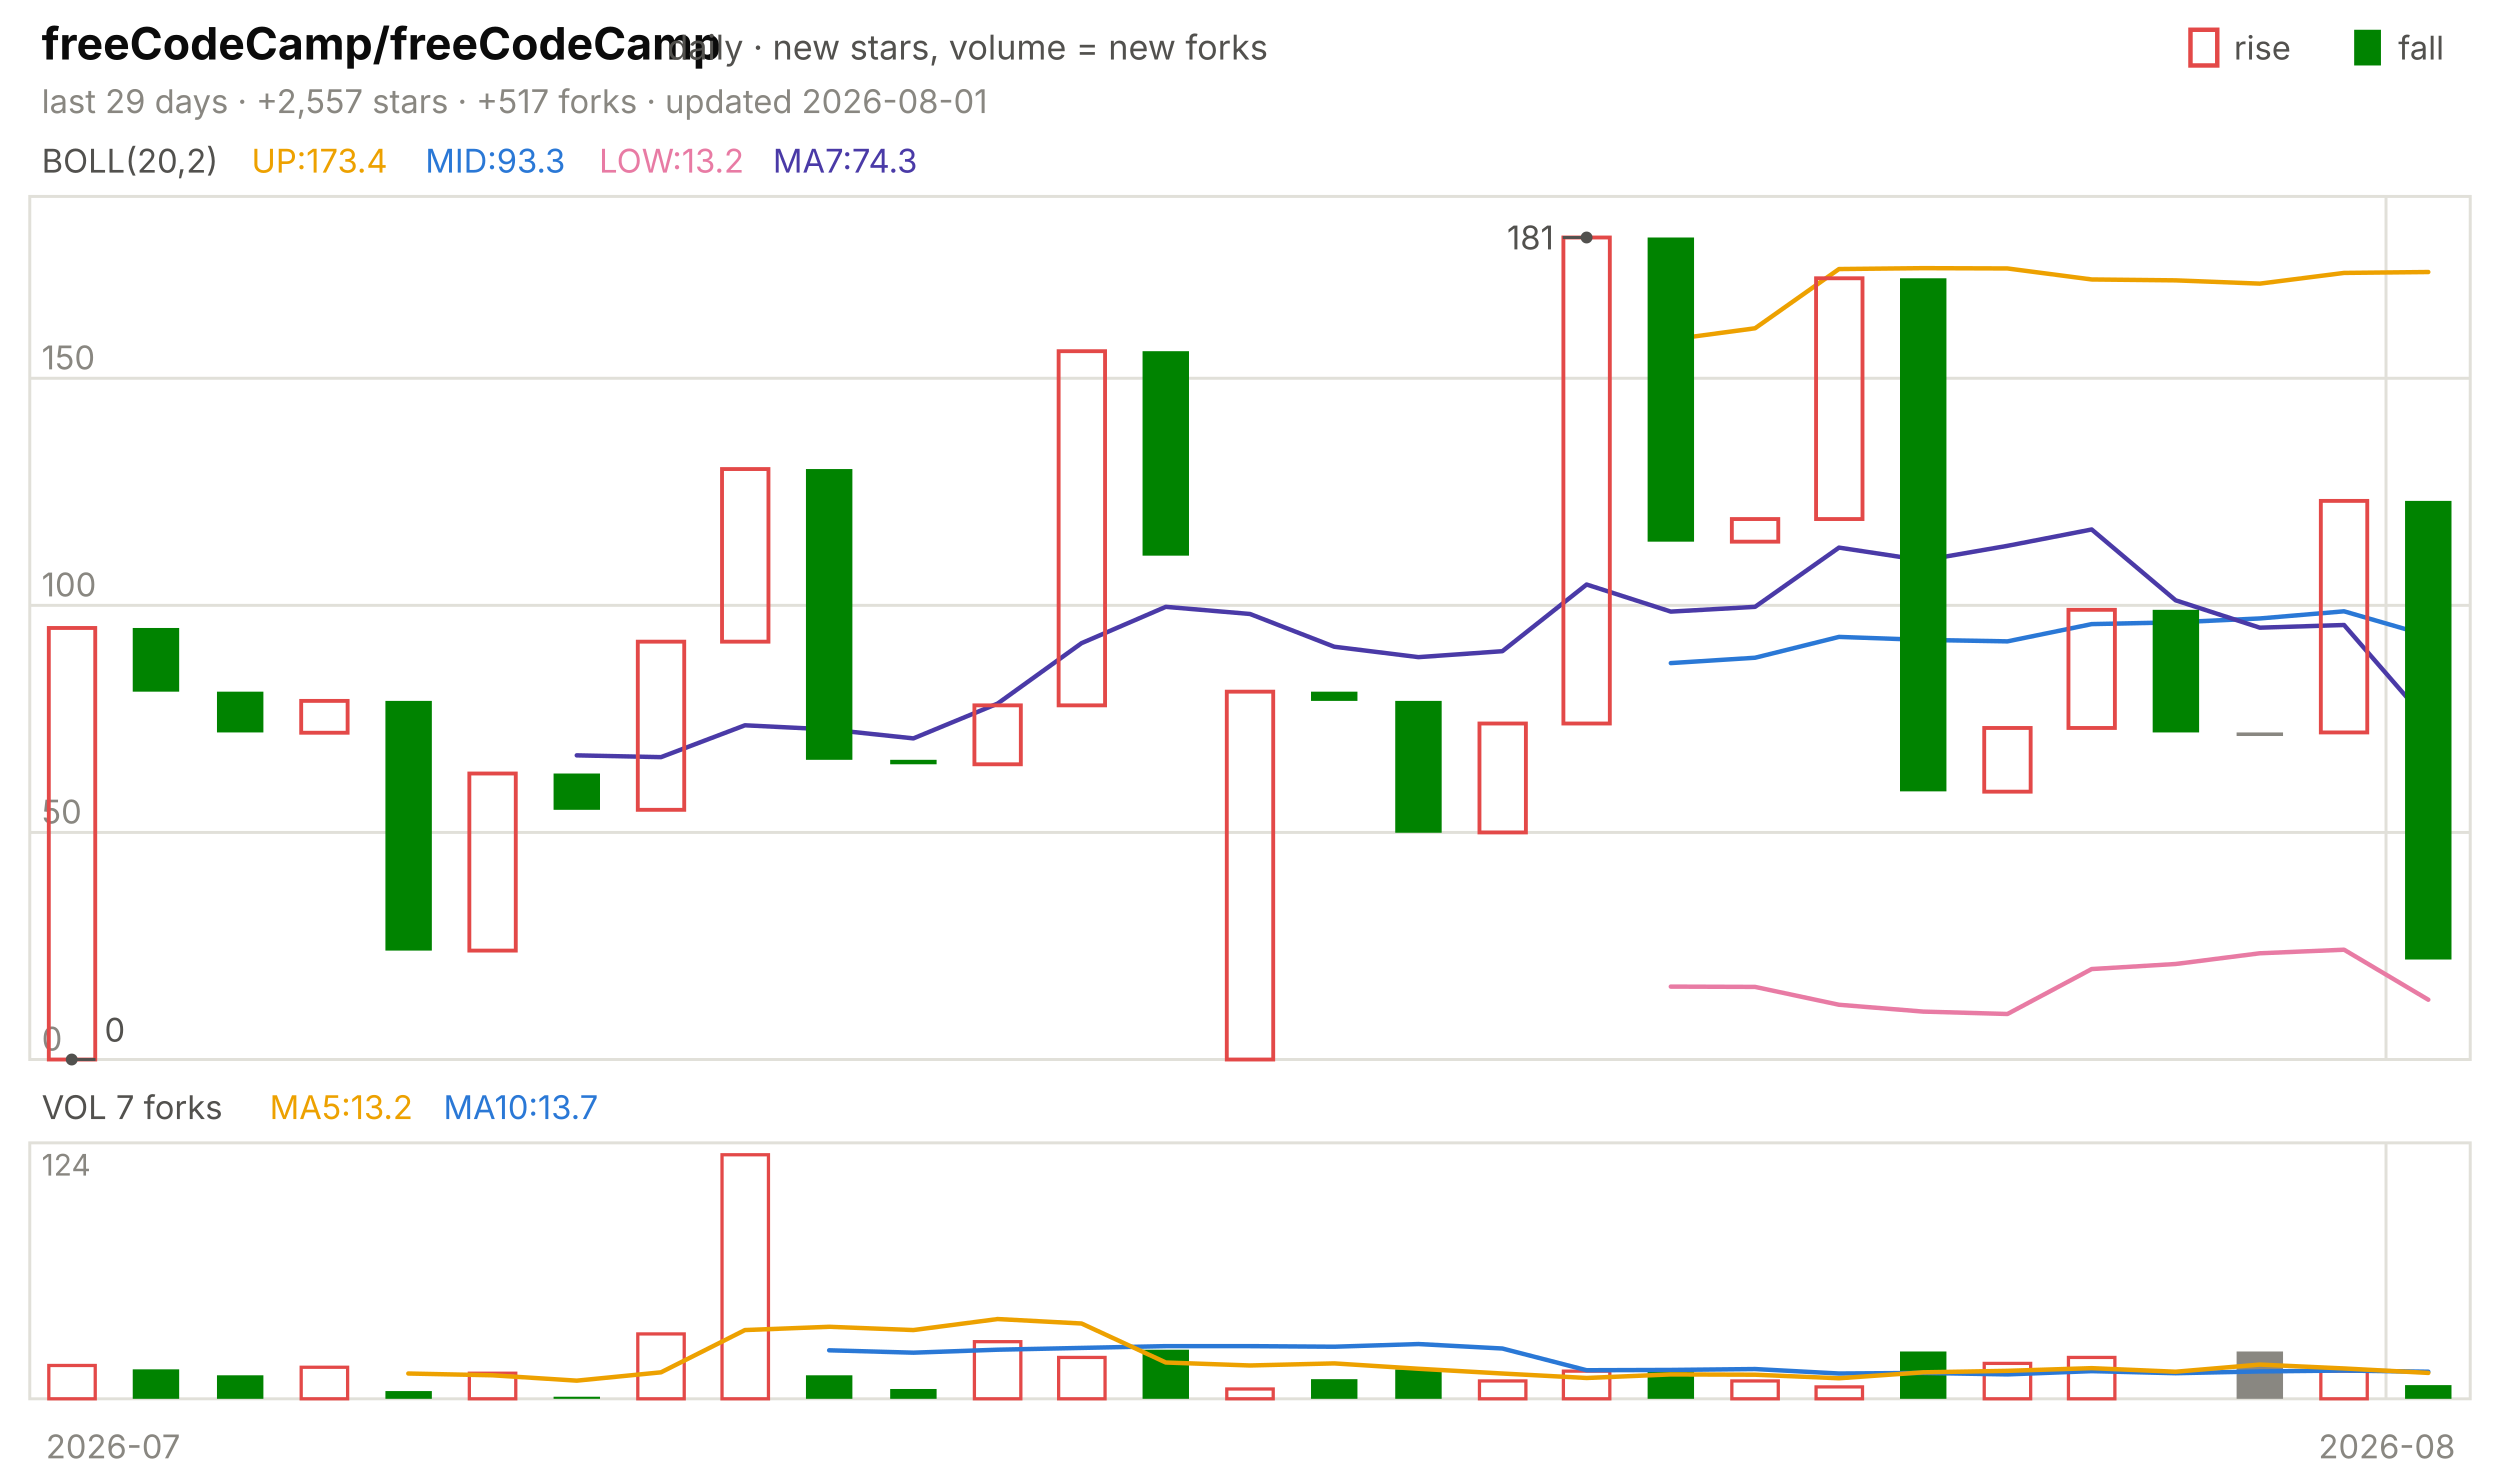
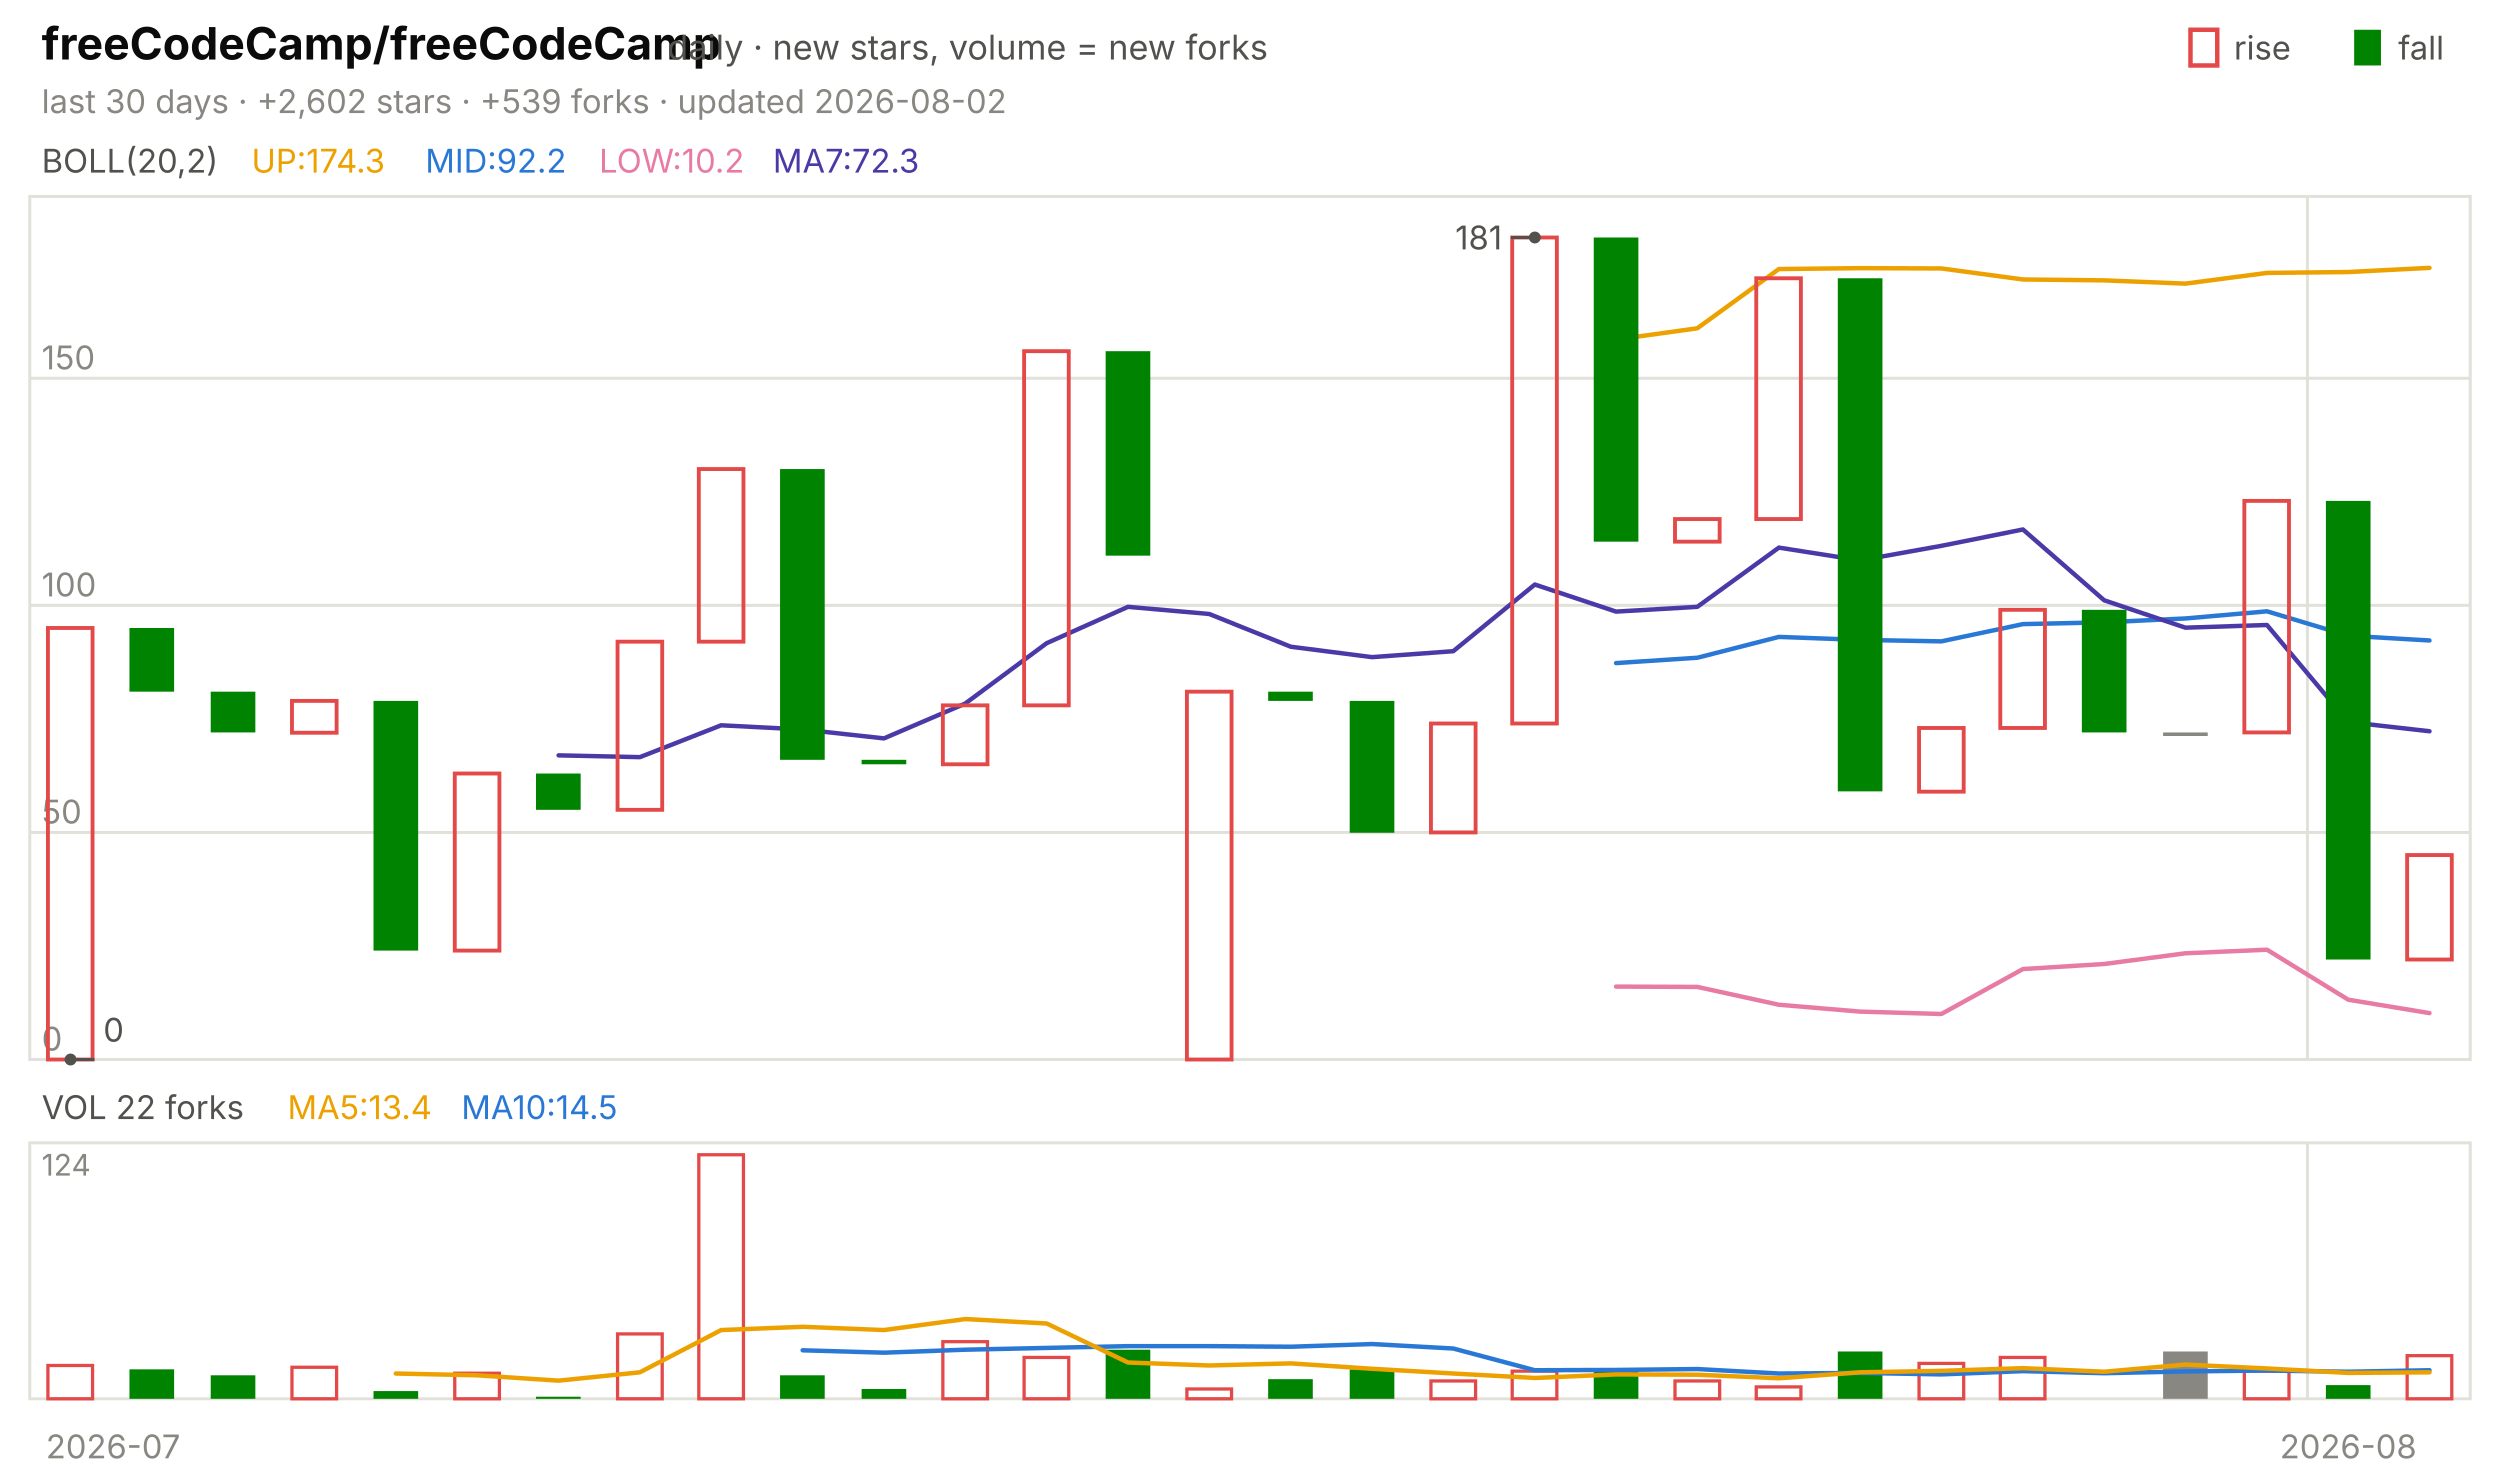
<svg xmlns="http://www.w3.org/2000/svg" viewBox="0 0 840 496" width="840" height="496" font-family="-apple-system,'Segoe UI',system-ui,sans-serif" role="img" aria-label="freeCodeCamp/freeCodeCamp candlestick chart">
  <text x="14.0" y="20.0" font-size="15" fill="#0b0b0b" font-weight="650">freeCodeCamp/freeCodeCamp</text>
  <text x="224.2" y="20.0" font-size="11.5" fill="#52514e">daily · new stars, volume = new forks</text>
  <text x="805.8" y="20.0" font-size="11.0" fill="#52514e">fall</text>
  <rect x="791" y="10" width="9" height="12" fill="#008300" />
  <text x="750.6" y="20.0" font-size="11.0" fill="#52514e">rise</text>
  <rect x="736" y="10" width="9" height="12" fill="none" stroke="#e34948" stroke-width="1.5" />
-   <text x="14.0" y="38.0" font-size="11.0" fill="#898781">last 29 days · +2,557 stars · +517 forks · updated 2026-08-01</text>
+   <text x="14.0" y="38.0" font-size="11.0" fill="#898781">last 30 days · +2,602 stars · +539 forks · updated 2026-08-02</text>
  <rect x="10" y="66" width="820" height="290" fill="none" stroke="#e1e0d9" />
  <rect x="10" y="384" width="820" height="86" fill="none" stroke="#e1e0d9" />
  <text x="38.0" y="490.0" font-size="11.0" fill="#898781" text-anchor="middle">2026-07</text>
-   <line x1="801.7" y1="66.0" x2="801.7" y2="356.0" stroke="#e1e0d9" stroke-width="1.0" />
-   <line x1="801.7" y1="384.0" x2="801.7" y2="470.0" stroke="#e1e0d9" stroke-width="1.0" />
-   <text x="802.0" y="490.0" font-size="11.0" fill="#898781" text-anchor="middle">2026-08</text>
+   <line x1="775.3" y1="66.0" x2="775.3" y2="356.0" stroke="#e1e0d9" stroke-width="1.0" />
+   <line x1="775.3" y1="384.0" x2="775.3" y2="470.0" stroke="#e1e0d9" stroke-width="1.0" />
+   <text x="789.0" y="490.0" font-size="11.0" fill="#898781" text-anchor="middle">2026-08</text>
  <text x="14.0" y="58.0" font-size="11.0" fill="#52514e">BOLL(20,2)</text>
-   <text x="84.5" y="58.0" font-size="11.0" fill="#eda100">UP:173.4</text>
-   <text x="142.9" y="58.0" font-size="11.0" fill="#2a78d6">MID:93.3</text>
-   <text x="201.3" y="58.0" font-size="11.0" fill="#e87ba4">LOW:13.2</text>
-   <text x="259.7" y="58.0" font-size="11.0" fill="#4a3aa7">MA7:74.3</text>
+   <text x="84.5" y="58.0" font-size="11.0" fill="#eda100">UP:174.3</text>
+   <text x="142.9" y="58.0" font-size="11.0" fill="#2a78d6">MID:92.2</text>
+   <text x="201.3" y="58.0" font-size="11.0" fill="#e87ba4">LOW:10.2</text>
+   <text x="259.7" y="58.0" font-size="11.0" fill="#4a3aa7">MA7:72.3</text>
  <line x1="10.0" y1="356.0" x2="830.0" y2="356.0" stroke="#e1e0d9" stroke-width="1.0" />
  <text x="14.0" y="353.0" font-size="11.0" fill="#898781">0</text>
  <line x1="10.0" y1="279.7" x2="830.0" y2="279.7" stroke="#e1e0d9" stroke-width="1.0" />
  <text x="14.0" y="276.7" font-size="11.0" fill="#898781">50</text>
  <line x1="10.0" y1="203.4" x2="830.0" y2="203.4" stroke="#e1e0d9" stroke-width="1.0" />
  <text x="14.0" y="200.4" font-size="11.0" fill="#898781">100</text>
  <line x1="10.0" y1="127.1" x2="830.0" y2="127.1" stroke="#e1e0d9" stroke-width="1.0" />
  <text x="14.0" y="124.1" font-size="11.0" fill="#898781">150</text>
-   <polyline points="561.4,114.1 589.7,110.3 617.9,90.4 646.2,90.1 674.5,90.2 702.8,93.9 731.0,94.2 759.3,95.3 787.6,91.7 815.9,91.4" fill="none" stroke="#eda100" stroke-width="1.5" stroke-linejoin="round" stroke-linecap="round" />
-   <polyline points="561.4,222.8 589.7,221.0 617.9,214.0 646.2,215.0 674.5,215.5 702.8,209.7 731.0,209.1 759.3,207.8 787.6,205.4 815.9,213.6" fill="none" stroke="#2a78d6" stroke-width="1.5" stroke-linejoin="round" stroke-linecap="round" />
-   <polyline points="561.4,331.5 589.7,331.6 617.9,337.6 646.2,339.9 674.5,340.7 702.8,325.6 731.0,323.9 759.3,320.3 787.6,319.1 815.9,335.9" fill="none" stroke="#e87ba4" stroke-width="1.5" stroke-linejoin="round" stroke-linecap="round" />
-   <polyline points="193.8,253.8 222.1,254.4 250.3,243.7 278.6,245.1 306.9,248.1 335.2,236.4 363.4,216.1 391.7,203.9 420.0,206.3 448.3,217.3 476.6,220.8 504.8,218.8 533.1,196.4 561.4,205.5 589.7,203.9 617.9,184.0 646.2,188.3 674.5,183.4 702.8,177.9 731.0,201.7 759.3,210.9 787.6,210.0 815.9,242.6" fill="none" stroke="#4a3aa7" stroke-width="1.5" stroke-linejoin="round" stroke-linecap="round" />
-   <rect x="16.4" y="211.0" width="15.6" height="145.0" fill="none" stroke="#e34948" stroke-width="1.3" />
-   <rect x="44.6" y="211.0" width="15.6" height="21.4" fill="#008300" />
-   <rect x="72.9" y="232.4" width="15.6" height="13.7" fill="#008300" />
-   <rect x="101.2" y="235.5" width="15.6" height="10.7" fill="none" stroke="#e34948" stroke-width="1.3" />
-   <rect x="129.5" y="235.5" width="15.6" height="83.9" fill="#008300" />
-   <rect x="157.7" y="259.9" width="15.6" height="59.5" fill="none" stroke="#e34948" stroke-width="1.3" />
-   <rect x="186.0" y="259.9" width="15.6" height="12.2" fill="#008300" />
-   <rect x="214.3" y="215.6" width="15.6" height="56.5" fill="none" stroke="#e34948" stroke-width="1.3" />
-   <rect x="242.6" y="157.6" width="15.6" height="58.0" fill="none" stroke="#e34948" stroke-width="1.3" />
-   <rect x="270.8" y="157.6" width="15.6" height="97.7" fill="#008300" />
-   <rect x="299.1" y="255.3" width="15.6" height="1.5" fill="#008300" />
-   <rect x="327.4" y="237.0" width="15.6" height="19.8" fill="none" stroke="#e34948" stroke-width="1.3" />
-   <rect x="355.7" y="118.0" width="15.6" height="119.0" fill="none" stroke="#e34948" stroke-width="1.3" />
-   <rect x="383.9" y="118.0" width="15.6" height="68.7" fill="#008300" />
-   <rect x="412.2" y="232.4" width="15.6" height="123.6" fill="none" stroke="#e34948" stroke-width="1.3" />
-   <rect x="440.5" y="232.4" width="15.6" height="3.1" fill="#008300" />
-   <rect x="468.8" y="235.5" width="15.6" height="44.3" fill="#008300" />
-   <rect x="497.1" y="243.1" width="15.6" height="36.6" fill="none" stroke="#e34948" stroke-width="1.3" />
-   <rect x="525.3" y="79.8" width="15.6" height="163.3" fill="none" stroke="#e34948" stroke-width="1.3" />
-   <rect x="553.6" y="79.8" width="15.6" height="102.2" fill="#008300" />
-   <rect x="581.9" y="174.4" width="15.6" height="7.6" fill="none" stroke="#e34948" stroke-width="1.3" />
-   <rect x="610.2" y="93.5" width="15.6" height="80.9" fill="none" stroke="#e34948" stroke-width="1.3" />
-   <rect x="638.4" y="93.5" width="15.6" height="172.4" fill="#008300" />
-   <rect x="666.7" y="244.6" width="15.6" height="21.4" fill="none" stroke="#e34948" stroke-width="1.3" />
-   <rect x="695.0" y="204.9" width="15.6" height="39.7" fill="none" stroke="#e34948" stroke-width="1.3" />
-   <rect x="723.3" y="204.9" width="15.6" height="41.2" fill="#008300" />
-   <rect x="751.5" y="246.1" width="15.6" height="1.2" fill="#898781" />
-   <rect x="779.8" y="168.3" width="15.6" height="77.8" fill="none" stroke="#e34948" stroke-width="1.3" />
-   <rect x="808.1" y="168.3" width="15.6" height="154.1" fill="#008300" />
-   <circle cx="533.1" cy="79.8" r="2" fill="#52514e" />
-   <line x1="533.1" y1="79.8" x2="525.1" y2="79.8" stroke="#52514e" stroke-width="1.0" />
-   <text x="522.1" y="83.8" font-size="11.0" fill="#52514e" text-anchor="end">181</text>
-   <circle cx="24.1" cy="356.0" r="2" fill="#52514e" />
-   <line x1="24.1" y1="356.0" x2="32.1" y2="356.0" stroke="#52514e" stroke-width="1.0" />
-   <text x="35.1" y="350.0" font-size="11.0" fill="#52514e">0</text>
-   <text x="14.0" y="376.0" font-size="11.0" fill="#52514e">VOL 7 forks</text>
-   <text x="90.6" y="376.0" font-size="11.0" fill="#eda100">MA5:13.2</text>
-   <text x="149.0" y="376.0" font-size="11.0" fill="#2a78d6">MA10:13.7</text>
+   <polyline points="543.0,114.1 570.3,110.3 597.7,90.4 625.0,90.1 652.3,90.2 679.7,93.9 707.0,94.2 734.3,95.3 761.7,91.7 789.0,91.4 816.3,90.0" fill="none" stroke="#eda100" stroke-width="1.5" stroke-linejoin="round" stroke-linecap="round" />
+   <polyline points="543.0,222.8 570.3,221.0 597.7,214.0 625.0,215.0 652.3,215.5 679.7,209.7 707.0,209.1 734.3,207.8 761.7,205.4 789.0,213.6 816.3,215.2" fill="none" stroke="#2a78d6" stroke-width="1.5" stroke-linejoin="round" stroke-linecap="round" />
+   <polyline points="543.0,331.5 570.3,331.6 597.7,337.6 625.0,339.9 652.3,340.7 679.7,325.6 707.0,323.9 734.3,320.3 761.7,319.1 789.0,335.9 816.3,340.4" fill="none" stroke="#e87ba4" stroke-width="1.5" stroke-linejoin="round" stroke-linecap="round" />
+   <polyline points="187.7,253.8 215.0,254.4 242.3,243.7 269.7,245.1 297.0,248.1 324.3,236.4 351.7,216.1 379.0,203.9 406.3,206.3 433.7,217.3 461.0,220.8 488.3,218.8 515.7,196.4 543.0,205.5 570.3,203.9 597.7,184.0 625.0,188.3 652.3,183.4 679.7,177.9 707.0,201.7 734.3,210.9 761.7,210.0 789.0,242.6 816.3,245.7" fill="none" stroke="#4a3aa7" stroke-width="1.5" stroke-linejoin="round" stroke-linecap="round" />
+   <rect x="16.1" y="211.0" width="15.0" height="145.0" fill="none" stroke="#e34948" stroke-width="1.3" />
+   <rect x="43.5" y="211.0" width="15.0" height="21.4" fill="#008300" />
+   <rect x="70.8" y="232.4" width="15.0" height="13.7" fill="#008300" />
+   <rect x="98.1" y="235.5" width="15.0" height="10.7" fill="none" stroke="#e34948" stroke-width="1.3" />
+   <rect x="125.5" y="235.5" width="15.0" height="83.9" fill="#008300" />
+   <rect x="152.8" y="259.9" width="15.0" height="59.5" fill="none" stroke="#e34948" stroke-width="1.3" />
+   <rect x="180.1" y="259.9" width="15.0" height="12.2" fill="#008300" />
+   <rect x="207.5" y="215.6" width="15.0" height="56.5" fill="none" stroke="#e34948" stroke-width="1.3" />
+   <rect x="234.8" y="157.6" width="15.0" height="58.0" fill="none" stroke="#e34948" stroke-width="1.3" />
+   <rect x="262.1" y="157.6" width="15.0" height="97.7" fill="#008300" />
+   <rect x="289.5" y="255.3" width="15.0" height="1.5" fill="#008300" />
+   <rect x="316.8" y="237.0" width="15.0" height="19.8" fill="none" stroke="#e34948" stroke-width="1.3" />
+   <rect x="344.1" y="118.0" width="15.0" height="119.0" fill="none" stroke="#e34948" stroke-width="1.3" />
+   <rect x="371.5" y="118.0" width="15.0" height="68.7" fill="#008300" />
+   <rect x="398.8" y="232.4" width="15.0" height="123.6" fill="none" stroke="#e34948" stroke-width="1.3" />
+   <rect x="426.1" y="232.4" width="15.0" height="3.1" fill="#008300" />
+   <rect x="453.5" y="235.5" width="15.0" height="44.3" fill="#008300" />
+   <rect x="480.8" y="243.1" width="15.0" height="36.6" fill="none" stroke="#e34948" stroke-width="1.3" />
+   <rect x="508.1" y="79.8" width="15.0" height="163.3" fill="none" stroke="#e34948" stroke-width="1.3" />
+   <rect x="535.5" y="79.8" width="15.0" height="102.2" fill="#008300" />
+   <rect x="562.8" y="174.4" width="15.0" height="7.6" fill="none" stroke="#e34948" stroke-width="1.3" />
+   <rect x="590.1" y="93.5" width="15.0" height="80.9" fill="none" stroke="#e34948" stroke-width="1.3" />
+   <rect x="617.5" y="93.5" width="15.0" height="172.4" fill="#008300" />
+   <rect x="644.8" y="244.6" width="15.0" height="21.4" fill="none" stroke="#e34948" stroke-width="1.3" />
+   <rect x="672.1" y="204.9" width="15.0" height="39.7" fill="none" stroke="#e34948" stroke-width="1.3" />
+   <rect x="699.5" y="204.9" width="15.0" height="41.2" fill="#008300" />
+   <rect x="726.8" y="246.1" width="15.0" height="1.2" fill="#898781" />
+   <rect x="754.1" y="168.3" width="15.0" height="77.8" fill="none" stroke="#e34948" stroke-width="1.3" />
+   <rect x="781.5" y="168.3" width="15.0" height="154.1" fill="#008300" />
+   <rect x="808.8" y="287.3" width="15.0" height="35.1" fill="none" stroke="#e34948" stroke-width="1.3" />
+   <circle cx="515.7" cy="79.8" r="2" fill="#52514e" />
+   <line x1="515.7" y1="79.8" x2="507.7" y2="79.8" stroke="#52514e" stroke-width="1.0" />
+   <text x="504.7" y="83.8" font-size="11.0" fill="#52514e" text-anchor="end">181</text>
+   <circle cx="23.7" cy="356.0" r="2" fill="#52514e" />
+   <line x1="23.7" y1="356.0" x2="31.7" y2="356.0" stroke="#52514e" stroke-width="1.0" />
+   <text x="34.7" y="350.0" font-size="11.0" fill="#52514e">0</text>
+   <text x="14.0" y="376.0" font-size="11.0" fill="#52514e">VOL 22 forks</text>
+   <text x="96.6" y="376.0" font-size="11.0" fill="#eda100">MA5:13.4</text>
+   <text x="155.0" y="376.0" font-size="11.0" fill="#2a78d6">MA10:14.5</text>
  <text x="14.0" y="395.0" font-size="10" fill="#898781">124</text>
-   <rect x="16.4" y="458.8" width="15.6" height="11.2" fill="none" stroke="#e34948" stroke-width="1.1" />
-   <rect x="44.6" y="460.1" width="15.6" height="9.9" fill="#008300" />
-   <rect x="72.9" y="462.1" width="15.6" height="7.9" fill="#008300" />
-   <rect x="101.2" y="459.4" width="15.6" height="10.6" fill="none" stroke="#e34948" stroke-width="1.1" />
-   <rect x="129.5" y="467.4" width="15.6" height="2.6" fill="#008300" />
-   <rect x="157.7" y="461.4" width="15.6" height="8.6" fill="none" stroke="#e34948" stroke-width="1.1" />
-   <rect x="186.0" y="469.3" width="15.6" height="0.7" fill="#008300" />
-   <rect x="214.3" y="448.2" width="15.6" height="21.8" fill="none" stroke="#e34948" stroke-width="1.1" />
-   <rect x="242.6" y="388.0" width="15.6" height="82.0" fill="none" stroke="#e34948" stroke-width="1.1" />
-   <rect x="270.8" y="462.1" width="15.6" height="7.9" fill="#008300" />
-   <rect x="299.1" y="466.7" width="15.6" height="3.3" fill="#008300" />
-   <rect x="327.4" y="450.8" width="15.6" height="19.2" fill="none" stroke="#e34948" stroke-width="1.1" />
-   <rect x="355.7" y="456.1" width="15.6" height="13.9" fill="none" stroke="#e34948" stroke-width="1.1" />
-   <rect x="383.9" y="453.5" width="15.6" height="16.5" fill="#008300" />
-   <rect x="412.2" y="466.7" width="15.6" height="3.3" fill="none" stroke="#e34948" stroke-width="1.1" />
-   <rect x="440.5" y="463.4" width="15.6" height="6.6" fill="#008300" />
-   <rect x="468.8" y="460.1" width="15.6" height="9.9" fill="#008300" />
-   <rect x="497.1" y="464.0" width="15.6" height="6.0" fill="none" stroke="#e34948" stroke-width="1.1" />
-   <rect x="525.3" y="460.7" width="15.6" height="9.3" fill="none" stroke="#e34948" stroke-width="1.1" />
-   <rect x="553.6" y="460.7" width="15.6" height="9.3" fill="#008300" />
-   <rect x="581.9" y="464.0" width="15.6" height="6.0" fill="none" stroke="#e34948" stroke-width="1.1" />
-   <rect x="610.2" y="466.0" width="15.6" height="4.0" fill="none" stroke="#e34948" stroke-width="1.1" />
-   <rect x="638.4" y="454.1" width="15.6" height="15.9" fill="#008300" />
-   <rect x="666.7" y="458.1" width="15.6" height="11.9" fill="none" stroke="#e34948" stroke-width="1.1" />
-   <rect x="695.0" y="456.1" width="15.6" height="13.9" fill="none" stroke="#e34948" stroke-width="1.1" />
-   <rect x="751.5" y="454.1" width="15.6" height="15.9" fill="#898781" />
-   <rect x="779.8" y="460.7" width="15.6" height="9.3" fill="none" stroke="#e34948" stroke-width="1.1" />
-   <rect x="808.1" y="465.4" width="15.6" height="4.6" fill="#008300" />
-   <polyline points="278.6,453.7 306.9,454.5 335.2,453.5 363.4,452.9 391.7,452.3 420.0,452.3 448.3,452.5 476.6,451.6 504.8,453.1 533.1,460.4 561.4,460.3 589.7,460.0 617.9,461.5 646.2,461.3 674.5,461.8 702.8,460.7 731.0,461.4 759.3,460.8 787.6,460.5 815.9,460.9" fill="none" stroke="#2a78d6" stroke-width="1.5" stroke-linejoin="round" stroke-linecap="round" />
-   <polyline points="137.2,461.5 165.5,462.1 193.8,463.9 222.1,461.1 250.3,446.9 278.6,445.8 306.9,446.9 335.2,443.2 363.4,444.7 391.7,457.8 420.0,458.8 448.3,458.1 476.6,459.9 504.8,461.5 533.1,463.0 561.4,461.8 589.7,461.9 617.9,463.1 646.2,461.1 674.5,460.6 702.8,459.7 731.0,460.9 759.3,458.5 787.6,459.8 815.9,461.3" fill="none" stroke="#eda100" stroke-width="1.5" stroke-linejoin="round" stroke-linecap="round" />
+   <rect x="16.1" y="458.8" width="15.0" height="11.2" fill="none" stroke="#e34948" stroke-width="1.1" />
+   <rect x="43.5" y="460.1" width="15.0" height="9.9" fill="#008300" />
+   <rect x="70.8" y="462.1" width="15.0" height="7.9" fill="#008300" />
+   <rect x="98.1" y="459.4" width="15.0" height="10.6" fill="none" stroke="#e34948" stroke-width="1.1" />
+   <rect x="125.5" y="467.4" width="15.0" height="2.6" fill="#008300" />
+   <rect x="152.8" y="461.4" width="15.0" height="8.6" fill="none" stroke="#e34948" stroke-width="1.1" />
+   <rect x="180.1" y="469.3" width="15.0" height="0.7" fill="#008300" />
+   <rect x="207.5" y="448.2" width="15.0" height="21.8" fill="none" stroke="#e34948" stroke-width="1.1" />
+   <rect x="234.8" y="388.0" width="15.0" height="82.0" fill="none" stroke="#e34948" stroke-width="1.1" />
+   <rect x="262.1" y="462.1" width="15.0" height="7.9" fill="#008300" />
+   <rect x="289.5" y="466.7" width="15.0" height="3.3" fill="#008300" />
+   <rect x="316.8" y="450.8" width="15.0" height="19.2" fill="none" stroke="#e34948" stroke-width="1.1" />
+   <rect x="344.1" y="456.1" width="15.0" height="13.9" fill="none" stroke="#e34948" stroke-width="1.1" />
+   <rect x="371.5" y="453.5" width="15.0" height="16.5" fill="#008300" />
+   <rect x="398.8" y="466.7" width="15.0" height="3.3" fill="none" stroke="#e34948" stroke-width="1.1" />
+   <rect x="426.1" y="463.4" width="15.0" height="6.6" fill="#008300" />
+   <rect x="453.5" y="460.1" width="15.0" height="9.9" fill="#008300" />
+   <rect x="480.8" y="464.0" width="15.0" height="6.0" fill="none" stroke="#e34948" stroke-width="1.1" />
+   <rect x="508.1" y="460.7" width="15.0" height="9.3" fill="none" stroke="#e34948" stroke-width="1.1" />
+   <rect x="535.5" y="460.7" width="15.0" height="9.3" fill="#008300" />
+   <rect x="562.8" y="464.0" width="15.0" height="6.0" fill="none" stroke="#e34948" stroke-width="1.1" />
+   <rect x="590.1" y="466.0" width="15.0" height="4.0" fill="none" stroke="#e34948" stroke-width="1.1" />
+   <rect x="617.5" y="454.1" width="15.0" height="15.9" fill="#008300" />
+   <rect x="644.8" y="458.1" width="15.0" height="11.9" fill="none" stroke="#e34948" stroke-width="1.1" />
+   <rect x="672.1" y="456.1" width="15.0" height="13.9" fill="none" stroke="#e34948" stroke-width="1.1" />
+   <rect x="726.8" y="454.1" width="15.0" height="15.9" fill="#898781" />
+   <rect x="754.1" y="460.7" width="15.0" height="9.3" fill="none" stroke="#e34948" stroke-width="1.1" />
+   <rect x="781.5" y="465.4" width="15.0" height="4.6" fill="#008300" />
+   <rect x="808.8" y="455.5" width="15.0" height="14.5" fill="none" stroke="#e34948" stroke-width="1.1" />
+   <polyline points="269.7,453.7 297.0,454.5 324.3,453.5 351.7,452.9 379.0,452.3 406.3,452.3 433.7,452.5 461.0,451.6 488.3,453.1 515.7,460.4 543.0,460.3 570.3,460.0 597.7,461.5 625.0,461.3 652.3,461.8 679.7,460.7 707.0,461.4 734.3,460.8 761.7,460.5 789.0,460.9 816.3,460.4" fill="none" stroke="#2a78d6" stroke-width="1.5" stroke-linejoin="round" stroke-linecap="round" />
+   <polyline points="133.0,461.5 160.3,462.1 187.7,463.9 215.0,461.1 242.3,446.9 269.7,445.8 297.0,446.9 324.3,443.2 351.7,444.7 379.0,457.8 406.3,458.8 433.7,458.1 461.0,459.9 488.3,461.5 515.7,463.0 543.0,461.8 570.3,461.9 597.7,463.1 625.0,461.1 652.3,460.6 679.7,459.7 707.0,460.9 734.3,458.5 761.7,459.8 789.0,461.3 816.3,461.1" fill="none" stroke="#eda100" stroke-width="1.5" stroke-linejoin="round" stroke-linecap="round" />
</svg>
